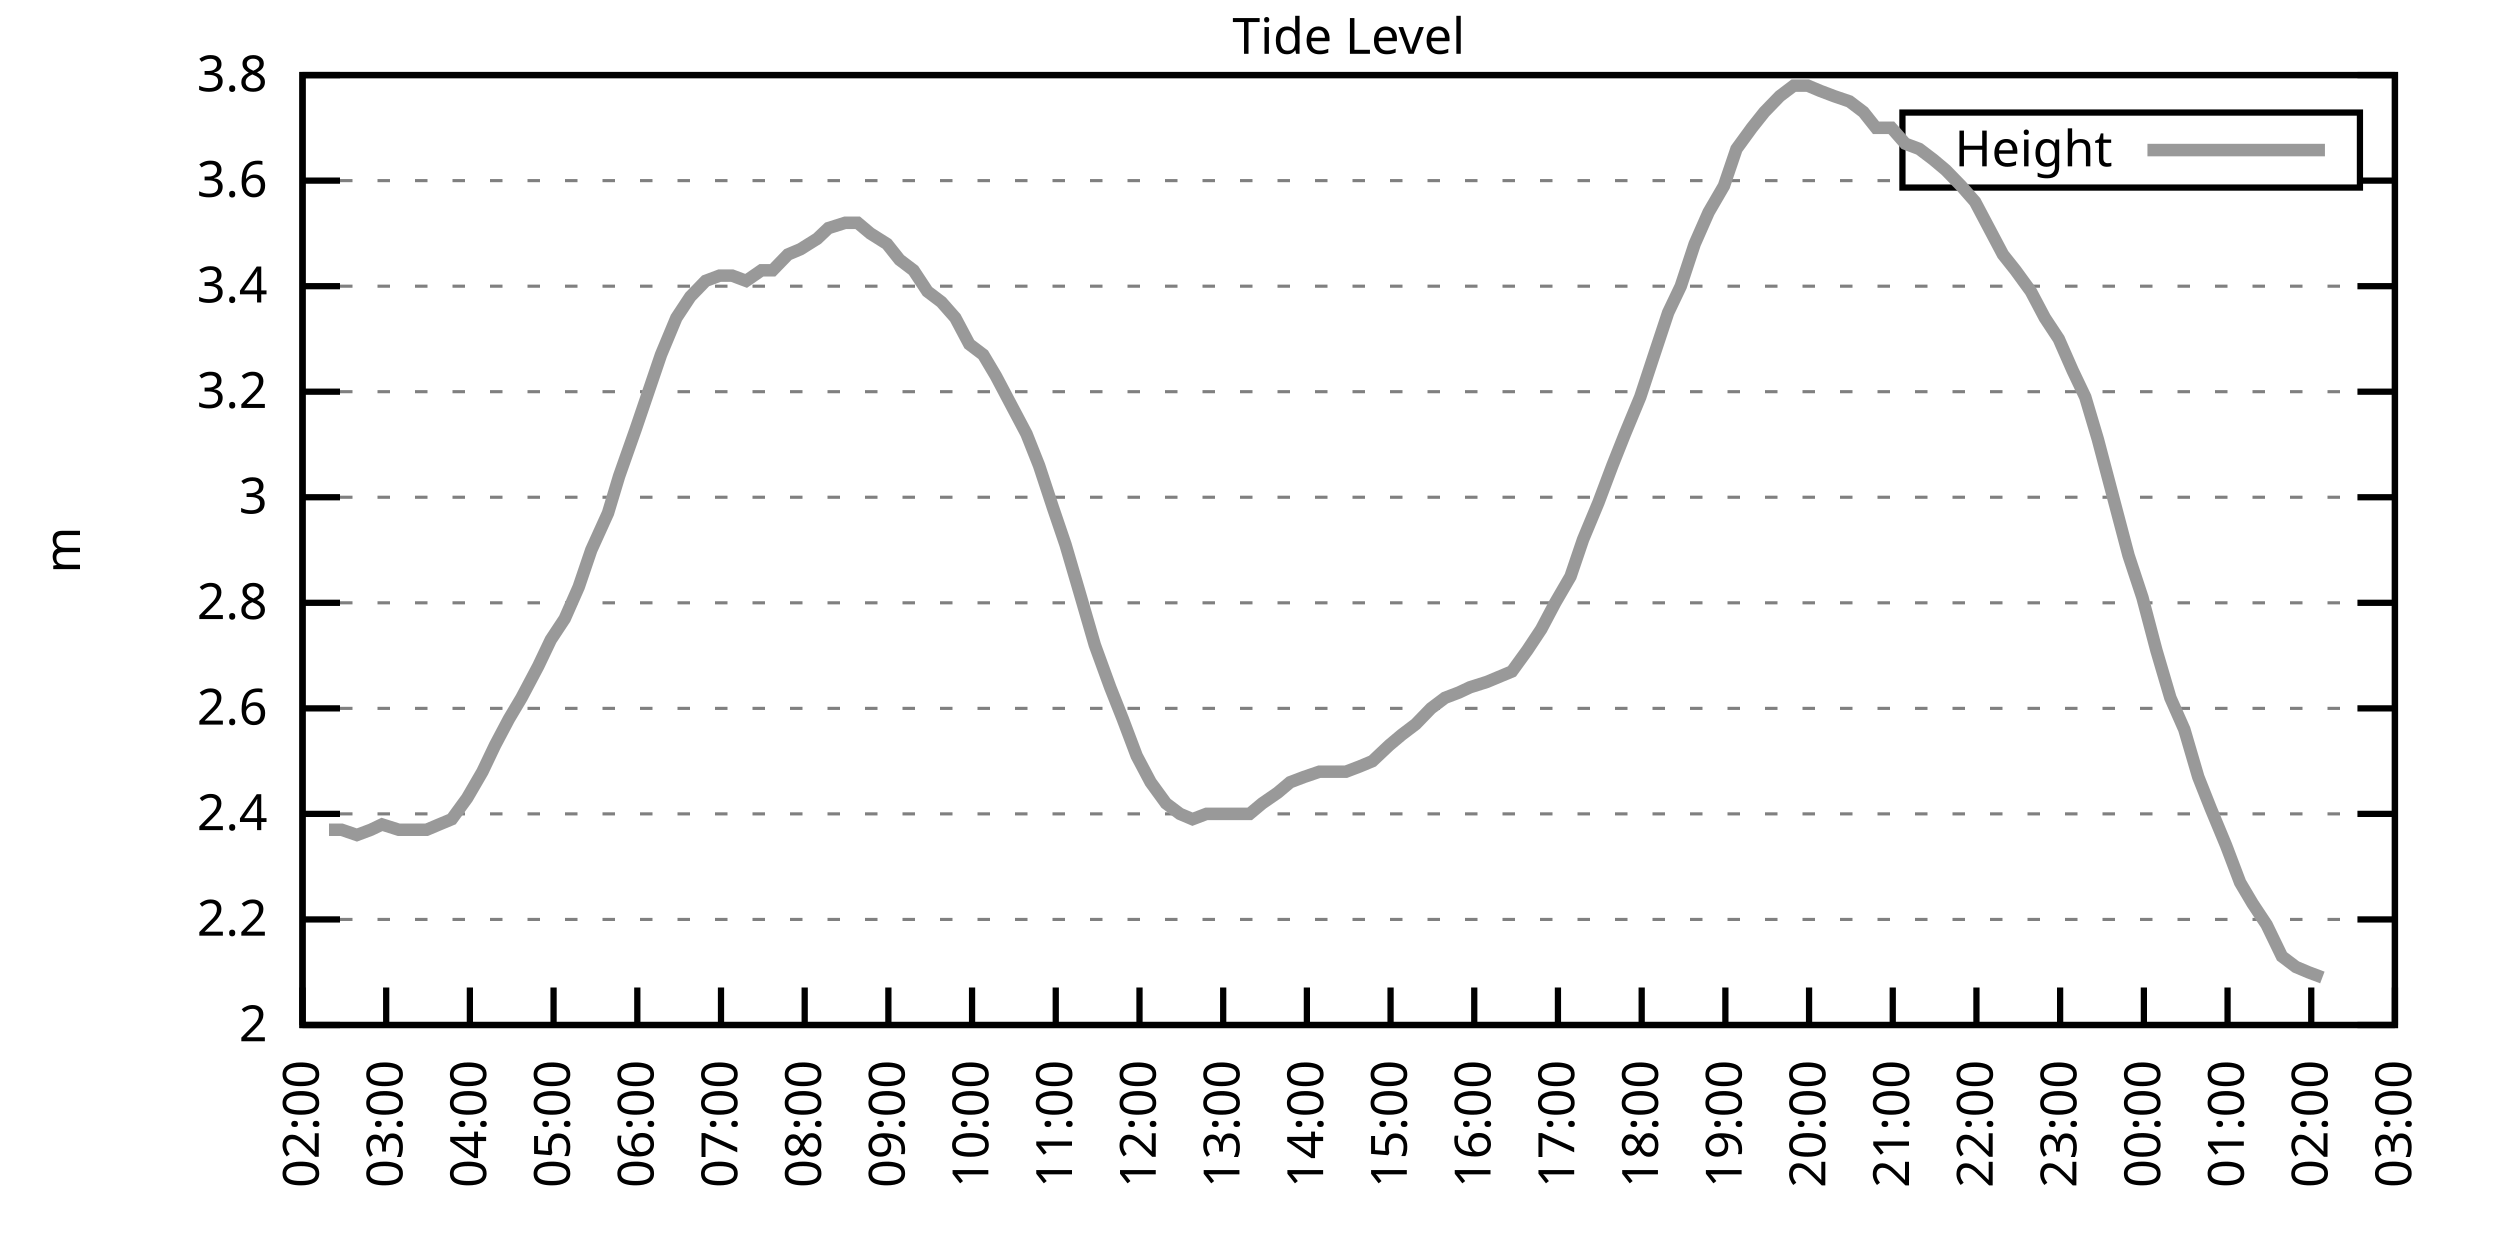
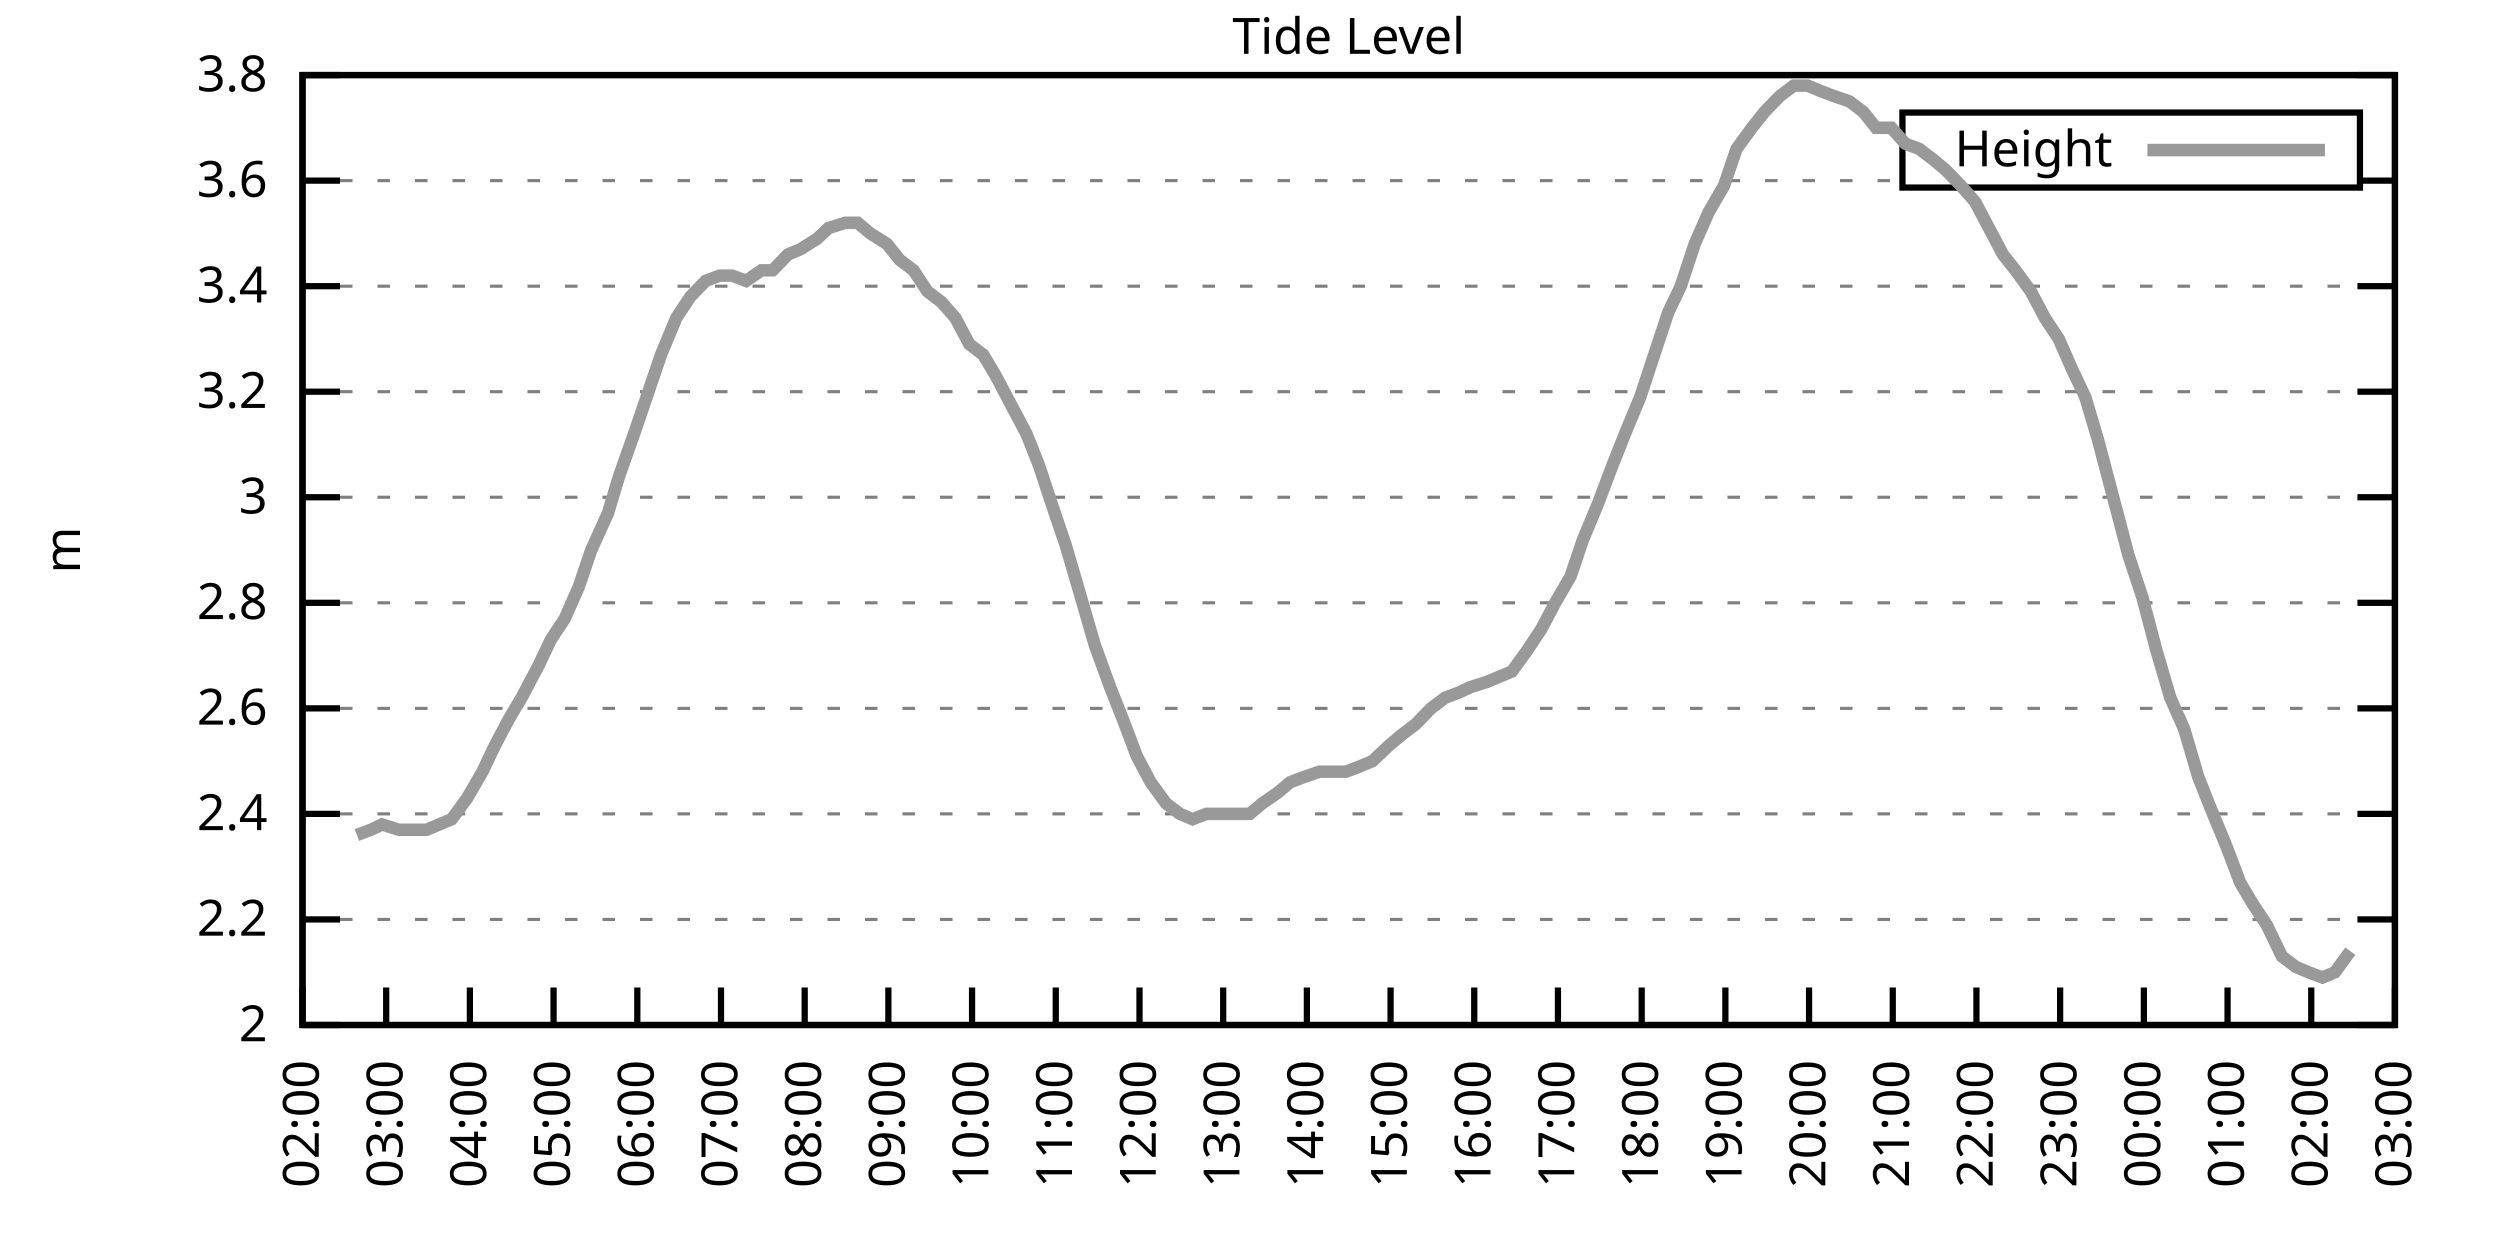
<svg xmlns="http://www.w3.org/2000/svg" xmlns:xlink="http://www.w3.org/1999/xlink" width="400" height="200" viewBox="0 0 400 200">
  <g id="gnuplot_canvas">
    <rect x="0" y="0" width="400" height="200" fill="none" />
    <defs>
      <circle id="gpDot" r="0.5" stroke-width="0.5" stroke="currentColor" />
      <path id="gpPt0" stroke-width="0.333" stroke="currentColor" d="M-1,0 h2 M0,-1 v2" />
      <path id="gpPt1" stroke-width="0.333" stroke="currentColor" d="M-1,-1 L1,1 M1,-1 L-1,1" />
      <path id="gpPt2" stroke-width="0.333" stroke="currentColor" d="M-1,0 L1,0 M0,-1 L0,1 M-1,-1 L1,1 M-1,1 L1,-1" />
      <rect id="gpPt3" stroke-width="0.333" stroke="currentColor" x="-1" y="-1" width="2" height="2" />
      <rect id="gpPt4" stroke-width="0.333" stroke="currentColor" fill="currentColor" x="-1" y="-1" width="2" height="2" />
      <circle id="gpPt5" stroke-width="0.333" stroke="currentColor" cx="0" cy="0" r="1" />
      <use xlink:href="#gpPt5" id="gpPt6" fill="currentColor" stroke="none" />
      <path id="gpPt7" stroke-width="0.333" stroke="currentColor" d="M0,-1.33 L-1.33,0.67 L1.33,0.67 z" />
      <use xlink:href="#gpPt7" id="gpPt8" fill="currentColor" stroke="none" />
      <use xlink:href="#gpPt7" id="gpPt9" stroke="currentColor" transform="rotate(180)" />
      <use xlink:href="#gpPt9" id="gpPt10" fill="currentColor" stroke="none" />
      <use xlink:href="#gpPt3" id="gpPt11" stroke="currentColor" transform="rotate(45)" />
      <use xlink:href="#gpPt11" id="gpPt12" fill="currentColor" stroke="none" />
      <path id="gpPt13" stroke-width="0.333" stroke="currentColor" d="M0,1.330 L1.265,0.411 L0.782,-1.067 L-0.782,-1.076 L-1.265,0.411 z" />
      <use xlink:href="#gpPt13" id="gpPt14" fill="currentColor" stroke="none" />
      <filter id="textbox" filterUnits="objectBoundingBox" x="0" y="0" height="1" width="1">
        <feFlood flood-color="white" flood-opacity="1" result="bgnd" />
        <feComposite in="SourceGraphic" in2="bgnd" operator="atop" />
      </filter>
      <filter id="greybox" filterUnits="objectBoundingBox" x="0" y="0" height="1" width="1">
        <feFlood flood-color="lightgrey" flood-opacity="1" result="grey" />
        <feComposite in="SourceGraphic" in2="grey" operator="atop" />
      </filter>
    </defs>
    <g fill="none" color="white" stroke="currentColor" stroke-width="1.00" stroke-linecap="butt" stroke-linejoin="miter">
</g>
    <g fill="none" color="black" stroke="currentColor" stroke-width="1.00" stroke-linecap="butt" stroke-linejoin="miter">
      <g stroke="none" shape-rendering="crispEdges">
        <polygon fill="rgb(255, 255, 255)" points="48.40,164.00 383.18,164.00 383.18,12.02 48.40,12.02 " />
      </g>
    </g>
    <g fill="none" color="black" stroke="currentColor" stroke-width="1.00" stroke-linecap="butt" stroke-linejoin="miter">
</g>
    <g fill="none" color="black" stroke="black" stroke-width="0.50" stroke-linecap="butt" stroke-linejoin="miter">
</g>
    <g fill="none" color="gray" stroke="currentColor" stroke-width="0.50" stroke-linecap="butt" stroke-linejoin="miter">
      <path stroke="gray" stroke-dasharray="2,4" class="gridline" d="M48.40,164.00 L383.19,164.00  " />
    </g>
    <g fill="none" color="gray" stroke="gray" stroke-width="1.00" stroke-linecap="butt" stroke-linejoin="miter">
</g>
    <g fill="none" color="black" stroke="currentColor" stroke-width="1.00" stroke-linecap="butt" stroke-linejoin="miter">
      <path stroke="black" d="M48.40,164.00 L54.40,164.00 M383.19,164.00 L377.19,164.00  " />
      <g transform="translate(42.80,166.60)" stroke="none" fill="black" font-family="Sans" font-size="8.00" text-anchor="end">
        <text>
          <tspan font-family="Sans"> 2</tspan>
        </text>
      </g>
    </g>
    <g fill="none" color="black" stroke="currentColor" stroke-width="1.00" stroke-linecap="butt" stroke-linejoin="miter">
</g>
    <g fill="none" color="black" stroke="black" stroke-width="0.50" stroke-linecap="butt" stroke-linejoin="miter">
</g>
    <g fill="none" color="gray" stroke="currentColor" stroke-width="0.50" stroke-linecap="butt" stroke-linejoin="miter">
      <path stroke="gray" stroke-dasharray="2,4" class="gridline" d="M48.40,147.11 L383.19,147.11  " />
    </g>
    <g fill="none" color="gray" stroke="gray" stroke-width="1.00" stroke-linecap="butt" stroke-linejoin="miter">
</g>
    <g fill="none" color="black" stroke="currentColor" stroke-width="1.00" stroke-linecap="butt" stroke-linejoin="miter">
      <path stroke="black" d="M48.40,147.11 L54.40,147.11 M383.19,147.11 L377.19,147.11  " />
      <g transform="translate(42.80,149.71)" stroke="none" fill="black" font-family="Sans" font-size="8.00" text-anchor="end">
        <text>
          <tspan font-family="Sans"> 2.2</tspan>
        </text>
      </g>
    </g>
    <g fill="none" color="black" stroke="currentColor" stroke-width="1.00" stroke-linecap="butt" stroke-linejoin="miter">
</g>
    <g fill="none" color="black" stroke="black" stroke-width="0.50" stroke-linecap="butt" stroke-linejoin="miter">
</g>
    <g fill="none" color="gray" stroke="currentColor" stroke-width="0.50" stroke-linecap="butt" stroke-linejoin="miter">
      <path stroke="gray" stroke-dasharray="2,4" class="gridline" d="M48.40,130.22 L383.19,130.22  " />
    </g>
    <g fill="none" color="gray" stroke="gray" stroke-width="1.00" stroke-linecap="butt" stroke-linejoin="miter">
</g>
    <g fill="none" color="black" stroke="currentColor" stroke-width="1.00" stroke-linecap="butt" stroke-linejoin="miter">
      <path stroke="black" d="M48.40,130.22 L54.40,130.22 M383.19,130.22 L377.19,130.22  " />
      <g transform="translate(42.80,132.82)" stroke="none" fill="black" font-family="Sans" font-size="8.00" text-anchor="end">
        <text>
          <tspan font-family="Sans"> 2.4</tspan>
        </text>
      </g>
    </g>
    <g fill="none" color="black" stroke="currentColor" stroke-width="1.00" stroke-linecap="butt" stroke-linejoin="miter">
</g>
    <g fill="none" color="black" stroke="black" stroke-width="0.50" stroke-linecap="butt" stroke-linejoin="miter">
</g>
    <g fill="none" color="gray" stroke="currentColor" stroke-width="0.50" stroke-linecap="butt" stroke-linejoin="miter">
      <path stroke="gray" stroke-dasharray="2,4" class="gridline" d="M48.40,113.34 L383.19,113.34  " />
    </g>
    <g fill="none" color="gray" stroke="gray" stroke-width="1.00" stroke-linecap="butt" stroke-linejoin="miter">
</g>
    <g fill="none" color="black" stroke="currentColor" stroke-width="1.00" stroke-linecap="butt" stroke-linejoin="miter">
      <path stroke="black" d="M48.40,113.34 L54.40,113.34 M383.19,113.34 L377.19,113.34  " />
      <g transform="translate(42.80,115.94)" stroke="none" fill="black" font-family="Sans" font-size="8.00" text-anchor="end">
        <text>
          <tspan font-family="Sans"> 2.6</tspan>
        </text>
      </g>
    </g>
    <g fill="none" color="black" stroke="currentColor" stroke-width="1.00" stroke-linecap="butt" stroke-linejoin="miter">
</g>
    <g fill="none" color="black" stroke="black" stroke-width="0.50" stroke-linecap="butt" stroke-linejoin="miter">
</g>
    <g fill="none" color="gray" stroke="currentColor" stroke-width="0.50" stroke-linecap="butt" stroke-linejoin="miter">
      <path stroke="gray" stroke-dasharray="2,4" class="gridline" d="M48.40,96.45 L383.19,96.45  " />
    </g>
    <g fill="none" color="gray" stroke="gray" stroke-width="1.00" stroke-linecap="butt" stroke-linejoin="miter">
</g>
    <g fill="none" color="black" stroke="currentColor" stroke-width="1.00" stroke-linecap="butt" stroke-linejoin="miter">
      <path stroke="black" d="M48.40,96.45 L54.40,96.45 M383.19,96.45 L377.19,96.45  " />
      <g transform="translate(42.80,99.05)" stroke="none" fill="black" font-family="Sans" font-size="8.00" text-anchor="end">
        <text>
          <tspan font-family="Sans"> 2.8</tspan>
        </text>
      </g>
    </g>
    <g fill="none" color="black" stroke="currentColor" stroke-width="1.00" stroke-linecap="butt" stroke-linejoin="miter">
</g>
    <g fill="none" color="black" stroke="black" stroke-width="0.50" stroke-linecap="butt" stroke-linejoin="miter">
</g>
    <g fill="none" color="gray" stroke="currentColor" stroke-width="0.50" stroke-linecap="butt" stroke-linejoin="miter">
      <path stroke="gray" stroke-dasharray="2,4" class="gridline" d="M48.40,79.56 L383.19,79.56  " />
    </g>
    <g fill="none" color="gray" stroke="gray" stroke-width="1.00" stroke-linecap="butt" stroke-linejoin="miter">
</g>
    <g fill="none" color="black" stroke="currentColor" stroke-width="1.00" stroke-linecap="butt" stroke-linejoin="miter">
      <path stroke="black" d="M48.40,79.56 L54.40,79.56 M383.19,79.56 L377.19,79.56  " />
      <g transform="translate(42.80,82.16)" stroke="none" fill="black" font-family="Sans" font-size="8.00" text-anchor="end">
        <text>
          <tspan font-family="Sans"> 3</tspan>
        </text>
      </g>
    </g>
    <g fill="none" color="black" stroke="currentColor" stroke-width="1.00" stroke-linecap="butt" stroke-linejoin="miter">
</g>
    <g fill="none" color="black" stroke="black" stroke-width="0.50" stroke-linecap="butt" stroke-linejoin="miter">
</g>
    <g fill="none" color="gray" stroke="currentColor" stroke-width="0.50" stroke-linecap="butt" stroke-linejoin="miter">
      <path stroke="gray" stroke-dasharray="2,4" class="gridline" d="M48.40,62.67 L383.19,62.67  " />
    </g>
    <g fill="none" color="gray" stroke="gray" stroke-width="1.00" stroke-linecap="butt" stroke-linejoin="miter">
</g>
    <g fill="none" color="black" stroke="currentColor" stroke-width="1.00" stroke-linecap="butt" stroke-linejoin="miter">
      <path stroke="black" d="M48.40,62.67 L54.40,62.67 M383.19,62.67 L377.19,62.67  " />
      <g transform="translate(42.80,65.27)" stroke="none" fill="black" font-family="Sans" font-size="8.00" text-anchor="end">
        <text>
          <tspan font-family="Sans"> 3.2</tspan>
        </text>
      </g>
    </g>
    <g fill="none" color="black" stroke="currentColor" stroke-width="1.00" stroke-linecap="butt" stroke-linejoin="miter">
</g>
    <g fill="none" color="black" stroke="black" stroke-width="0.50" stroke-linecap="butt" stroke-linejoin="miter">
</g>
    <g fill="none" color="gray" stroke="currentColor" stroke-width="0.50" stroke-linecap="butt" stroke-linejoin="miter">
      <path stroke="gray" stroke-dasharray="2,4" class="gridline" d="M48.40,45.79 L383.19,45.79  " />
    </g>
    <g fill="none" color="gray" stroke="gray" stroke-width="1.00" stroke-linecap="butt" stroke-linejoin="miter">
</g>
    <g fill="none" color="black" stroke="currentColor" stroke-width="1.00" stroke-linecap="butt" stroke-linejoin="miter">
      <path stroke="black" d="M48.40,45.79 L54.40,45.79 M383.19,45.79 L377.19,45.79  " />
      <g transform="translate(42.80,48.39)" stroke="none" fill="black" font-family="Sans" font-size="8.00" text-anchor="end">
        <text>
          <tspan font-family="Sans"> 3.4</tspan>
        </text>
      </g>
    </g>
    <g fill="none" color="black" stroke="currentColor" stroke-width="1.00" stroke-linecap="butt" stroke-linejoin="miter">
</g>
    <g fill="none" color="black" stroke="black" stroke-width="0.50" stroke-linecap="butt" stroke-linejoin="miter">
</g>
    <g fill="none" color="gray" stroke="currentColor" stroke-width="0.50" stroke-linecap="butt" stroke-linejoin="miter">
      <path stroke="gray" stroke-dasharray="2,4" class="gridline" d="M48.40,28.90 L304.39,28.90 M377.59,28.90 L383.19,28.90  " />
    </g>
    <g fill="none" color="gray" stroke="gray" stroke-width="1.00" stroke-linecap="butt" stroke-linejoin="miter">
</g>
    <g fill="none" color="black" stroke="currentColor" stroke-width="1.00" stroke-linecap="butt" stroke-linejoin="miter">
      <path stroke="black" d="M48.40,28.90 L54.40,28.90 M383.19,28.90 L377.19,28.90  " />
      <g transform="translate(42.80,31.50)" stroke="none" fill="black" font-family="Sans" font-size="8.00" text-anchor="end">
        <text>
          <tspan font-family="Sans"> 3.6</tspan>
        </text>
      </g>
    </g>
    <g fill="none" color="black" stroke="currentColor" stroke-width="1.00" stroke-linecap="butt" stroke-linejoin="miter">
</g>
    <g fill="none" color="black" stroke="black" stroke-width="0.50" stroke-linecap="butt" stroke-linejoin="miter">
</g>
    <g fill="none" color="gray" stroke="currentColor" stroke-width="0.50" stroke-linecap="butt" stroke-linejoin="miter">
      <path stroke="gray" stroke-dasharray="2,4" class="gridline" d="M48.40,12.01 L383.19,12.01  " />
    </g>
    <g fill="none" color="gray" stroke="gray" stroke-width="1.00" stroke-linecap="butt" stroke-linejoin="miter">
</g>
    <g fill="none" color="black" stroke="currentColor" stroke-width="1.00" stroke-linecap="butt" stroke-linejoin="miter">
      <path stroke="black" d="M48.40,12.01 L54.40,12.01 M383.19,12.01 L377.19,12.01  " />
      <g transform="translate(42.80,14.61)" stroke="none" fill="black" font-family="Sans" font-size="8.00" text-anchor="end">
        <text>
          <tspan font-family="Sans"> 3.8</tspan>
        </text>
      </g>
    </g>
    <g fill="none" color="black" stroke="currentColor" stroke-width="1.00" stroke-linecap="butt" stroke-linejoin="miter">
      <path stroke="black" d="M48.40,164.00 L48.40,158.00  " />
      <g transform="translate(51.00,169.60) rotate(270.00)" stroke="none" fill="black" font-family="Sans" font-size="8.00" text-anchor="end">
        <text>
          <tspan font-family="Sans">02:00</tspan>
        </text>
      </g>
    </g>
    <g fill="none" color="black" stroke="currentColor" stroke-width="1.00" stroke-linecap="butt" stroke-linejoin="miter">
      <path stroke="black" d="M61.79,164.00 L61.79,158.00  " />
      <g transform="translate(64.39,169.60) rotate(270.00)" stroke="none" fill="black" font-family="Sans" font-size="8.00" text-anchor="end">
        <text>
          <tspan font-family="Sans">03:00</tspan>
        </text>
      </g>
    </g>
    <g fill="none" color="black" stroke="currentColor" stroke-width="1.00" stroke-linecap="butt" stroke-linejoin="miter">
      <path stroke="black" d="M75.18,164.00 L75.18,158.00  " />
      <g transform="translate(77.78,169.60) rotate(270.00)" stroke="none" fill="black" font-family="Sans" font-size="8.00" text-anchor="end">
        <text>
          <tspan font-family="Sans">04:00</tspan>
        </text>
      </g>
    </g>
    <g fill="none" color="black" stroke="currentColor" stroke-width="1.00" stroke-linecap="butt" stroke-linejoin="miter">
      <path stroke="black" d="M88.57,164.00 L88.57,158.00  " />
      <g transform="translate(91.17,169.60) rotate(270.00)" stroke="none" fill="black" font-family="Sans" font-size="8.00" text-anchor="end">
        <text>
          <tspan font-family="Sans">05:00</tspan>
        </text>
      </g>
    </g>
    <g fill="none" color="black" stroke="currentColor" stroke-width="1.00" stroke-linecap="butt" stroke-linejoin="miter">
      <path stroke="black" d="M101.97,164.00 L101.97,158.00  " />
      <g transform="translate(104.57,169.60) rotate(270.00)" stroke="none" fill="black" font-family="Sans" font-size="8.00" text-anchor="end">
        <text>
          <tspan font-family="Sans">06:00</tspan>
        </text>
      </g>
    </g>
    <g fill="none" color="black" stroke="currentColor" stroke-width="1.00" stroke-linecap="butt" stroke-linejoin="miter">
      <path stroke="black" d="M115.36,164.00 L115.36,158.00  " />
      <g transform="translate(117.96,169.60) rotate(270.00)" stroke="none" fill="black" font-family="Sans" font-size="8.00" text-anchor="end">
        <text>
          <tspan font-family="Sans">07:00</tspan>
        </text>
      </g>
    </g>
    <g fill="none" color="black" stroke="currentColor" stroke-width="1.00" stroke-linecap="butt" stroke-linejoin="miter">
      <path stroke="black" d="M128.75,164.00 L128.75,158.00  " />
      <g transform="translate(131.35,169.60) rotate(270.00)" stroke="none" fill="black" font-family="Sans" font-size="8.00" text-anchor="end">
        <text>
          <tspan font-family="Sans">08:00</tspan>
        </text>
      </g>
    </g>
    <g fill="none" color="black" stroke="currentColor" stroke-width="1.00" stroke-linecap="butt" stroke-linejoin="miter">
      <path stroke="black" d="M142.14,164.00 L142.14,158.00  " />
      <g transform="translate(144.74,169.60) rotate(270.00)" stroke="none" fill="black" font-family="Sans" font-size="8.00" text-anchor="end">
        <text>
          <tspan font-family="Sans">09:00</tspan>
        </text>
      </g>
    </g>
    <g fill="none" color="black" stroke="currentColor" stroke-width="1.00" stroke-linecap="butt" stroke-linejoin="miter">
      <path stroke="black" d="M155.53,164.00 L155.53,158.00  " />
      <g transform="translate(158.13,169.60) rotate(270.00)" stroke="none" fill="black" font-family="Sans" font-size="8.00" text-anchor="end">
        <text>
          <tspan font-family="Sans">10:00</tspan>
        </text>
      </g>
    </g>
    <g fill="none" color="black" stroke="currentColor" stroke-width="1.00" stroke-linecap="butt" stroke-linejoin="miter">
      <path stroke="black" d="M168.92,164.00 L168.92,158.00  " />
      <g transform="translate(171.52,169.60) rotate(270.00)" stroke="none" fill="black" font-family="Sans" font-size="8.00" text-anchor="end">
        <text>
          <tspan font-family="Sans">11:00</tspan>
        </text>
      </g>
    </g>
    <g fill="none" color="black" stroke="currentColor" stroke-width="1.00" stroke-linecap="butt" stroke-linejoin="miter">
      <path stroke="black" d="M182.32,164.00 L182.32,158.00  " />
      <g transform="translate(184.92,169.60) rotate(270.00)" stroke="none" fill="black" font-family="Sans" font-size="8.00" text-anchor="end">
        <text>
          <tspan font-family="Sans">12:00</tspan>
        </text>
      </g>
    </g>
    <g fill="none" color="black" stroke="currentColor" stroke-width="1.00" stroke-linecap="butt" stroke-linejoin="miter">
      <path stroke="black" d="M195.71,164.00 L195.71,158.00  " />
      <g transform="translate(198.31,169.60) rotate(270.00)" stroke="none" fill="black" font-family="Sans" font-size="8.00" text-anchor="end">
        <text>
          <tspan font-family="Sans">13:00</tspan>
        </text>
      </g>
    </g>
    <g fill="none" color="black" stroke="currentColor" stroke-width="1.00" stroke-linecap="butt" stroke-linejoin="miter">
      <path stroke="black" d="M209.10,164.00 L209.10,158.00  " />
      <g transform="translate(211.70,169.60) rotate(270.00)" stroke="none" fill="black" font-family="Sans" font-size="8.00" text-anchor="end">
        <text>
          <tspan font-family="Sans">14:00</tspan>
        </text>
      </g>
    </g>
    <g fill="none" color="black" stroke="currentColor" stroke-width="1.00" stroke-linecap="butt" stroke-linejoin="miter">
      <path stroke="black" d="M222.49,164.00 L222.49,158.00  " />
      <g transform="translate(225.09,169.60) rotate(270.00)" stroke="none" fill="black" font-family="Sans" font-size="8.00" text-anchor="end">
        <text>
          <tspan font-family="Sans">15:00</tspan>
        </text>
      </g>
    </g>
    <g fill="none" color="black" stroke="currentColor" stroke-width="1.00" stroke-linecap="butt" stroke-linejoin="miter">
      <path stroke="black" d="M235.88,164.00 L235.88,158.00  " />
      <g transform="translate(238.48,169.60) rotate(270.00)" stroke="none" fill="black" font-family="Sans" font-size="8.00" text-anchor="end">
        <text>
          <tspan font-family="Sans">16:00</tspan>
        </text>
      </g>
    </g>
    <g fill="none" color="black" stroke="currentColor" stroke-width="1.00" stroke-linecap="butt" stroke-linejoin="miter">
      <path stroke="black" d="M249.27,164.00 L249.27,158.00  " />
      <g transform="translate(251.87,169.60) rotate(270.00)" stroke="none" fill="black" font-family="Sans" font-size="8.00" text-anchor="end">
        <text>
          <tspan font-family="Sans">17:00</tspan>
        </text>
      </g>
    </g>
    <g fill="none" color="black" stroke="currentColor" stroke-width="1.00" stroke-linecap="butt" stroke-linejoin="miter">
      <path stroke="black" d="M262.67,164.00 L262.67,158.00  " />
      <g transform="translate(265.27,169.60) rotate(270.00)" stroke="none" fill="black" font-family="Sans" font-size="8.00" text-anchor="end">
        <text>
          <tspan font-family="Sans">18:00</tspan>
        </text>
      </g>
    </g>
    <g fill="none" color="black" stroke="currentColor" stroke-width="1.00" stroke-linecap="butt" stroke-linejoin="miter">
      <path stroke="black" d="M276.06,164.00 L276.06,158.00  " />
      <g transform="translate(278.66,169.60) rotate(270.00)" stroke="none" fill="black" font-family="Sans" font-size="8.00" text-anchor="end">
        <text>
          <tspan font-family="Sans">19:00</tspan>
        </text>
      </g>
    </g>
    <g fill="none" color="black" stroke="currentColor" stroke-width="1.00" stroke-linecap="butt" stroke-linejoin="miter">
      <path stroke="black" d="M289.45,164.00 L289.45,158.00  " />
      <g transform="translate(292.05,169.60) rotate(270.00)" stroke="none" fill="black" font-family="Sans" font-size="8.00" text-anchor="end">
        <text>
          <tspan font-family="Sans">20:00</tspan>
        </text>
      </g>
    </g>
    <g fill="none" color="black" stroke="currentColor" stroke-width="1.00" stroke-linecap="butt" stroke-linejoin="miter">
      <path stroke="black" d="M302.84,164.00 L302.84,158.00  " />
      <g transform="translate(305.44,169.60) rotate(270.00)" stroke="none" fill="black" font-family="Sans" font-size="8.00" text-anchor="end">
        <text>
          <tspan font-family="Sans">21:00</tspan>
        </text>
      </g>
    </g>
    <g fill="none" color="black" stroke="currentColor" stroke-width="1.00" stroke-linecap="butt" stroke-linejoin="miter">
      <path stroke="black" d="M316.23,164.00 L316.23,158.00  " />
      <g transform="translate(318.83,169.60) rotate(270.00)" stroke="none" fill="black" font-family="Sans" font-size="8.00" text-anchor="end">
        <text>
          <tspan font-family="Sans">22:00</tspan>
        </text>
      </g>
    </g>
    <g fill="none" color="black" stroke="currentColor" stroke-width="1.00" stroke-linecap="butt" stroke-linejoin="miter">
      <path stroke="black" d="M329.62,164.00 L329.62,158.00  " />
      <g transform="translate(332.22,169.60) rotate(270.00)" stroke="none" fill="black" font-family="Sans" font-size="8.00" text-anchor="end">
        <text>
          <tspan font-family="Sans">23:00</tspan>
        </text>
      </g>
    </g>
    <g fill="none" color="black" stroke="currentColor" stroke-width="1.00" stroke-linecap="butt" stroke-linejoin="miter">
      <path stroke="black" d="M343.02,164.00 L343.02,158.00  " />
      <g transform="translate(345.62,169.60) rotate(270.00)" stroke="none" fill="black" font-family="Sans" font-size="8.00" text-anchor="end">
        <text>
          <tspan font-family="Sans">00:00</tspan>
        </text>
      </g>
    </g>
    <g fill="none" color="black" stroke="currentColor" stroke-width="1.00" stroke-linecap="butt" stroke-linejoin="miter">
      <path stroke="black" d="M356.41,164.00 L356.41,158.00  " />
      <g transform="translate(359.01,169.60) rotate(270.00)" stroke="none" fill="black" font-family="Sans" font-size="8.00" text-anchor="end">
        <text>
          <tspan font-family="Sans">01:00</tspan>
        </text>
      </g>
    </g>
    <g fill="none" color="black" stroke="currentColor" stroke-width="1.00" stroke-linecap="butt" stroke-linejoin="miter">
      <path stroke="black" d="M369.80,164.00 L369.80,158.00  " />
      <g transform="translate(372.40,169.60) rotate(270.00)" stroke="none" fill="black" font-family="Sans" font-size="8.00" text-anchor="end">
        <text>
          <tspan font-family="Sans">02:00</tspan>
        </text>
      </g>
    </g>
    <g fill="none" color="black" stroke="currentColor" stroke-width="1.00" stroke-linecap="butt" stroke-linejoin="miter">
      <path stroke="black" d="M383.19,164.00 L383.19,158.00  " />
      <g transform="translate(385.79,169.60) rotate(270.00)" stroke="none" fill="black" font-family="Sans" font-size="8.00" text-anchor="end">
        <text>
          <tspan font-family="Sans">03:00</tspan>
        </text>
      </g>
    </g>
    <g fill="none" color="black" stroke="currentColor" stroke-width="1.00" stroke-linecap="butt" stroke-linejoin="miter">
</g>
    <g fill="none" color="black" stroke="currentColor" stroke-width="1.00" stroke-linecap="butt" stroke-linejoin="miter">
      <path stroke="black" d="M48.40,12.01 L48.40,164.00 L383.19,164.00 L383.19,12.01 L48.40,12.01 Z  " />
    </g>
    <g fill="none" color="black" stroke="currentColor" stroke-width="1.00" stroke-linecap="butt" stroke-linejoin="miter">
</g>
    <g fill="none" color="black" stroke="currentColor" stroke-width="1.00" stroke-linecap="butt" stroke-linejoin="miter">
      <path stroke="black" d="M304.39,30.01 L304.39,18.01 L377.59,18.01 L377.59,30.01 L304.39,30.01 Z  " />
    </g>
    <g id="Tide_level_plot_1">
      <g fill="none" color="white" stroke="black" stroke-width="2.00" stroke-linecap="butt" stroke-linejoin="miter">
</g>
      <g fill="none" color="black" stroke="currentColor" stroke-width="2.00" stroke-linecap="butt" stroke-linejoin="miter">
        <g transform="translate(337.99,26.61)" stroke="none" fill="black" font-family="Sans" font-size="8.00" text-anchor="end">
          <text>
            <tspan font-family="Sans">Height</tspan>
          </text>
        </g>
      </g>
      <g fill="none" color="black" stroke="currentColor" stroke-width="2.00" stroke-linecap="butt" stroke-linejoin="miter">
-         <path stroke="rgb(153, 153, 153)" d="M343.59,24.01 L371.99,24.01 M52.64,132.76 L54.65,132.76 L57.10,133.60 L59.34,132.76 L61.12,131.91 L63.80,132.76   L65.81,132.76 L68.26,132.76 L70.27,131.91 L72.28,131.07 L74.74,127.69 L77.19,123.47 L79.20,119.25 L81.43,115.03   L83.44,111.65 L86.12,106.58 L88.13,102.36 L90.36,98.98 L92.59,93.92 L94.60,88.01 L97.28,82.09 L99.06,76.18   L101.74,68.58 L105.76,56.76 L108.22,50.85 L110.45,47.47 L112.90,44.94 L115.13,44.10 L117.14,44.10 L119.38,44.94   L121.83,43.25 L123.62,43.25 L126.07,40.72 L128.08,39.87 L130.76,38.19 L132.54,36.50 L135.22,35.65 L137.23,35.65   L139.24,37.34 L141.92,39.03 L143.93,41.56 L146.16,43.25 L148.39,46.63 L150.62,48.32 L152.85,50.85 L155.09,55.07   L157.32,56.76 L159.33,60.14 L162.01,65.21 L164.24,69.43 L166.25,74.49 L168.48,81.25 L170.49,87.16 L172.72,94.76   L175.17,103.20 L177.63,109.96 L179.64,115.03 L181.87,120.94 L184.10,125.16 L186.56,128.54 L188.79,130.22 L190.80,131.07   L193.03,130.22 L195.26,130.22 L197.49,130.22 L199.95,130.22 L201.96,128.54 L204.41,126.85 L206.42,125.16 L208.65,124.31   L211.11,123.47 L213.34,123.47 L215.35,123.47 L217.58,122.62 L219.59,121.78 L222.27,119.25 L224.28,117.56 L226.51,115.87   L228.96,113.34 L231.20,111.65 L233.43,110.80 L235.21,109.96 L237.89,109.11 L239.90,108.27 L241.91,107.43 L244.36,104.05   L246.60,100.67 L248.83,96.45 L251.28,92.23 L253.29,86.32 L255.75,80.41 L257.98,74.49 L259.99,69.43 L262.44,63.52   L264.67,56.76 L266.91,50.01 L268.92,45.79 L271.15,39.03 L273.38,33.96 L275.83,29.74 L277.84,23.83 L280.30,20.45   L282.31,17.92 L284.76,15.39 L286.99,13.70 L289.23,13.70 L291.23,14.54 L293.47,15.39 L295.92,16.23 L298.15,17.92   L300.16,20.45 L302.62,20.45 L304.85,22.99 L307.08,23.83 L309.31,25.52 L311.32,27.21 L313.78,29.74 L316.01,32.28   L318.24,36.50 L320.47,40.72 L322.48,43.25 L324.94,46.63 L327.17,50.85 L329.40,54.23 L331.63,59.30 L333.64,63.52   L335.65,70.27 L338.33,80.41 L340.56,88.85 L342.79,95.60 L345.02,104.05 L347.26,111.65 L349.49,116.71 L351.72,124.31   L353.73,129.38 L356.18,135.29 L358.42,141.20 L360.42,144.58 L362.66,147.96 L365.11,153.02 L367.34,154.71 L369.35,155.56   L371.58,156.40  " />
+         <path stroke="rgb(153, 153, 153)" d="M343.59,24.01 L371.99,24.01 M57.10,133.60 L59.34,132.76 L61.12,131.91 L63.80,132.76 L65.81,132.76 L68.26,132.76   L70.27,131.91 L72.28,131.07 L74.74,127.69 L77.19,123.47 L79.20,119.25 L81.43,115.03 L83.44,111.65 L86.12,106.58   L88.13,102.36 L90.36,98.98 L92.59,93.92 L94.60,88.01 L97.28,82.09 L99.06,76.18 L101.74,68.58 L105.76,56.76   L108.22,50.85 L110.45,47.47 L112.90,44.94 L115.13,44.10 L117.14,44.10 L119.38,44.94 L121.83,43.25 L123.62,43.25   L126.07,40.72 L128.08,39.87 L130.76,38.19 L132.54,36.50 L135.22,35.65 L137.23,35.65 L139.24,37.34 L141.92,39.03   L143.93,41.56 L146.16,43.25 L148.39,46.63 L150.62,48.32 L152.85,50.85 L155.09,55.07 L157.32,56.76 L159.33,60.14   L162.01,65.21 L164.24,69.43 L166.25,74.49 L168.48,81.25 L170.49,87.16 L172.72,94.76 L175.17,103.20 L177.63,109.96   L179.64,115.03 L181.87,120.94 L184.10,125.16 L186.56,128.54 L188.79,130.22 L190.80,131.07 L193.03,130.22 L195.26,130.22   L197.49,130.22 L199.95,130.22 L201.96,128.54 L204.41,126.85 L206.42,125.16 L208.65,124.31 L211.11,123.47 L213.34,123.47   L215.35,123.47 L217.58,122.62 L219.59,121.78 L222.27,119.25 L224.28,117.56 L226.51,115.87 L228.96,113.34 L231.20,111.65   L233.43,110.80 L235.21,109.96 L237.89,109.11 L239.90,108.27 L241.91,107.43 L244.36,104.05 L246.60,100.67 L248.83,96.45   L251.28,92.23 L253.29,86.32 L255.75,80.41 L257.98,74.49 L259.99,69.43 L262.44,63.52 L264.67,56.76 L266.91,50.01   L268.92,45.79 L271.15,39.03 L273.38,33.96 L275.83,29.74 L277.84,23.83 L280.30,20.45 L282.31,17.92 L284.76,15.39   L286.99,13.70 L289.23,13.70 L291.23,14.54 L293.47,15.39 L295.92,16.23 L298.15,17.92 L300.16,20.45 L302.62,20.45   L304.85,22.99 L307.08,23.83 L309.31,25.52 L311.32,27.21 L313.78,29.74 L316.01,32.28 L318.24,36.50 L320.47,40.72   L322.48,43.25 L324.94,46.63 L327.17,50.85 L329.40,54.23 L331.63,59.30 L333.64,63.52 L335.65,70.27 L338.33,80.41   L340.56,88.85 L342.79,95.60 L345.02,104.05 L347.26,111.65 L349.49,116.71 L351.72,124.31 L353.73,129.38 L356.18,135.29   L358.42,141.20 L360.42,144.58 L362.66,147.96 L365.11,153.02 L367.34,154.71 L369.35,155.56 L371.58,156.40 L373.59,155.56   L376.05,152.18  " />
      </g>
    </g>
    <g fill="none" color="black" stroke="currentColor" stroke-width="2.00" stroke-linecap="butt" stroke-linejoin="miter">
</g>
    <g fill="none" color="black" stroke="black" stroke-width="1.00" stroke-linecap="butt" stroke-linejoin="miter">
</g>
    <g fill="none" color="black" stroke="currentColor" stroke-width="1.00" stroke-linecap="butt" stroke-linejoin="miter">
      <path stroke="black" d="M48.40,12.01 L48.40,164.00 L383.19,164.00 L383.19,12.01 L48.40,12.01 Z  " />
      <g transform="translate(12.80,88.01) rotate(270.00)" stroke="none" fill="black" font-family="Sans" font-size="8.00" text-anchor="middle">
        <text>
          <tspan font-family="Sans">m</tspan>
        </text>
      </g>
    </g>
    <g fill="none" color="black" stroke="currentColor" stroke-width="1.00" stroke-linecap="butt" stroke-linejoin="miter">
</g>
    <g fill="none" color="black" stroke="currentColor" stroke-width="1.00" stroke-linecap="butt" stroke-linejoin="miter">
      <g transform="translate(215.79,8.61)" stroke="none" fill="black" font-family="Sans" font-size="8.00" text-anchor="middle">
        <text>
          <tspan font-family="Sans">Tide Level</tspan>
        </text>
      </g>
    </g>
    <g fill="none" color="black" stroke="currentColor" stroke-width="1.00" stroke-linecap="butt" stroke-linejoin="miter">
</g>
  </g>
</svg>
